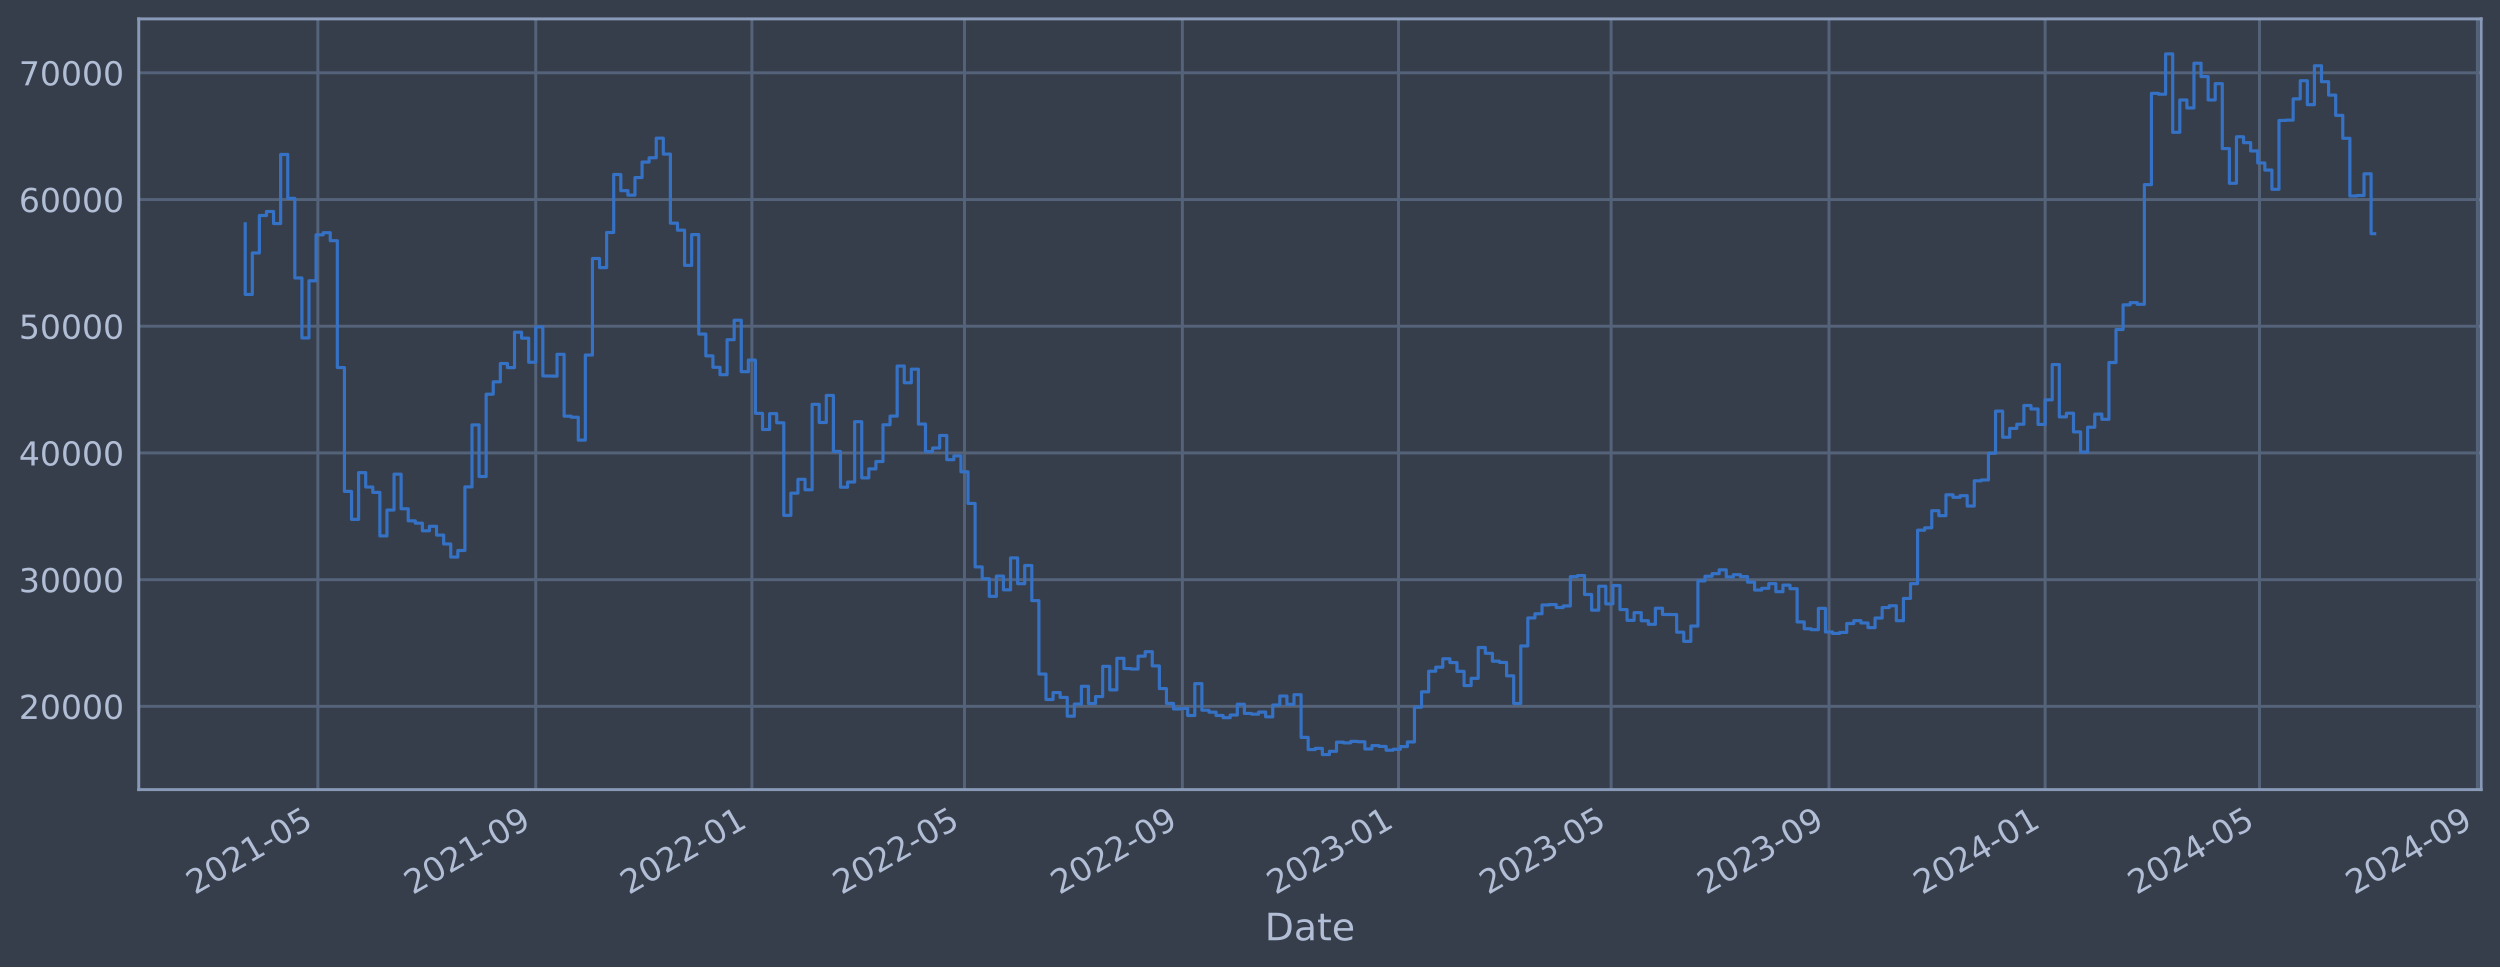
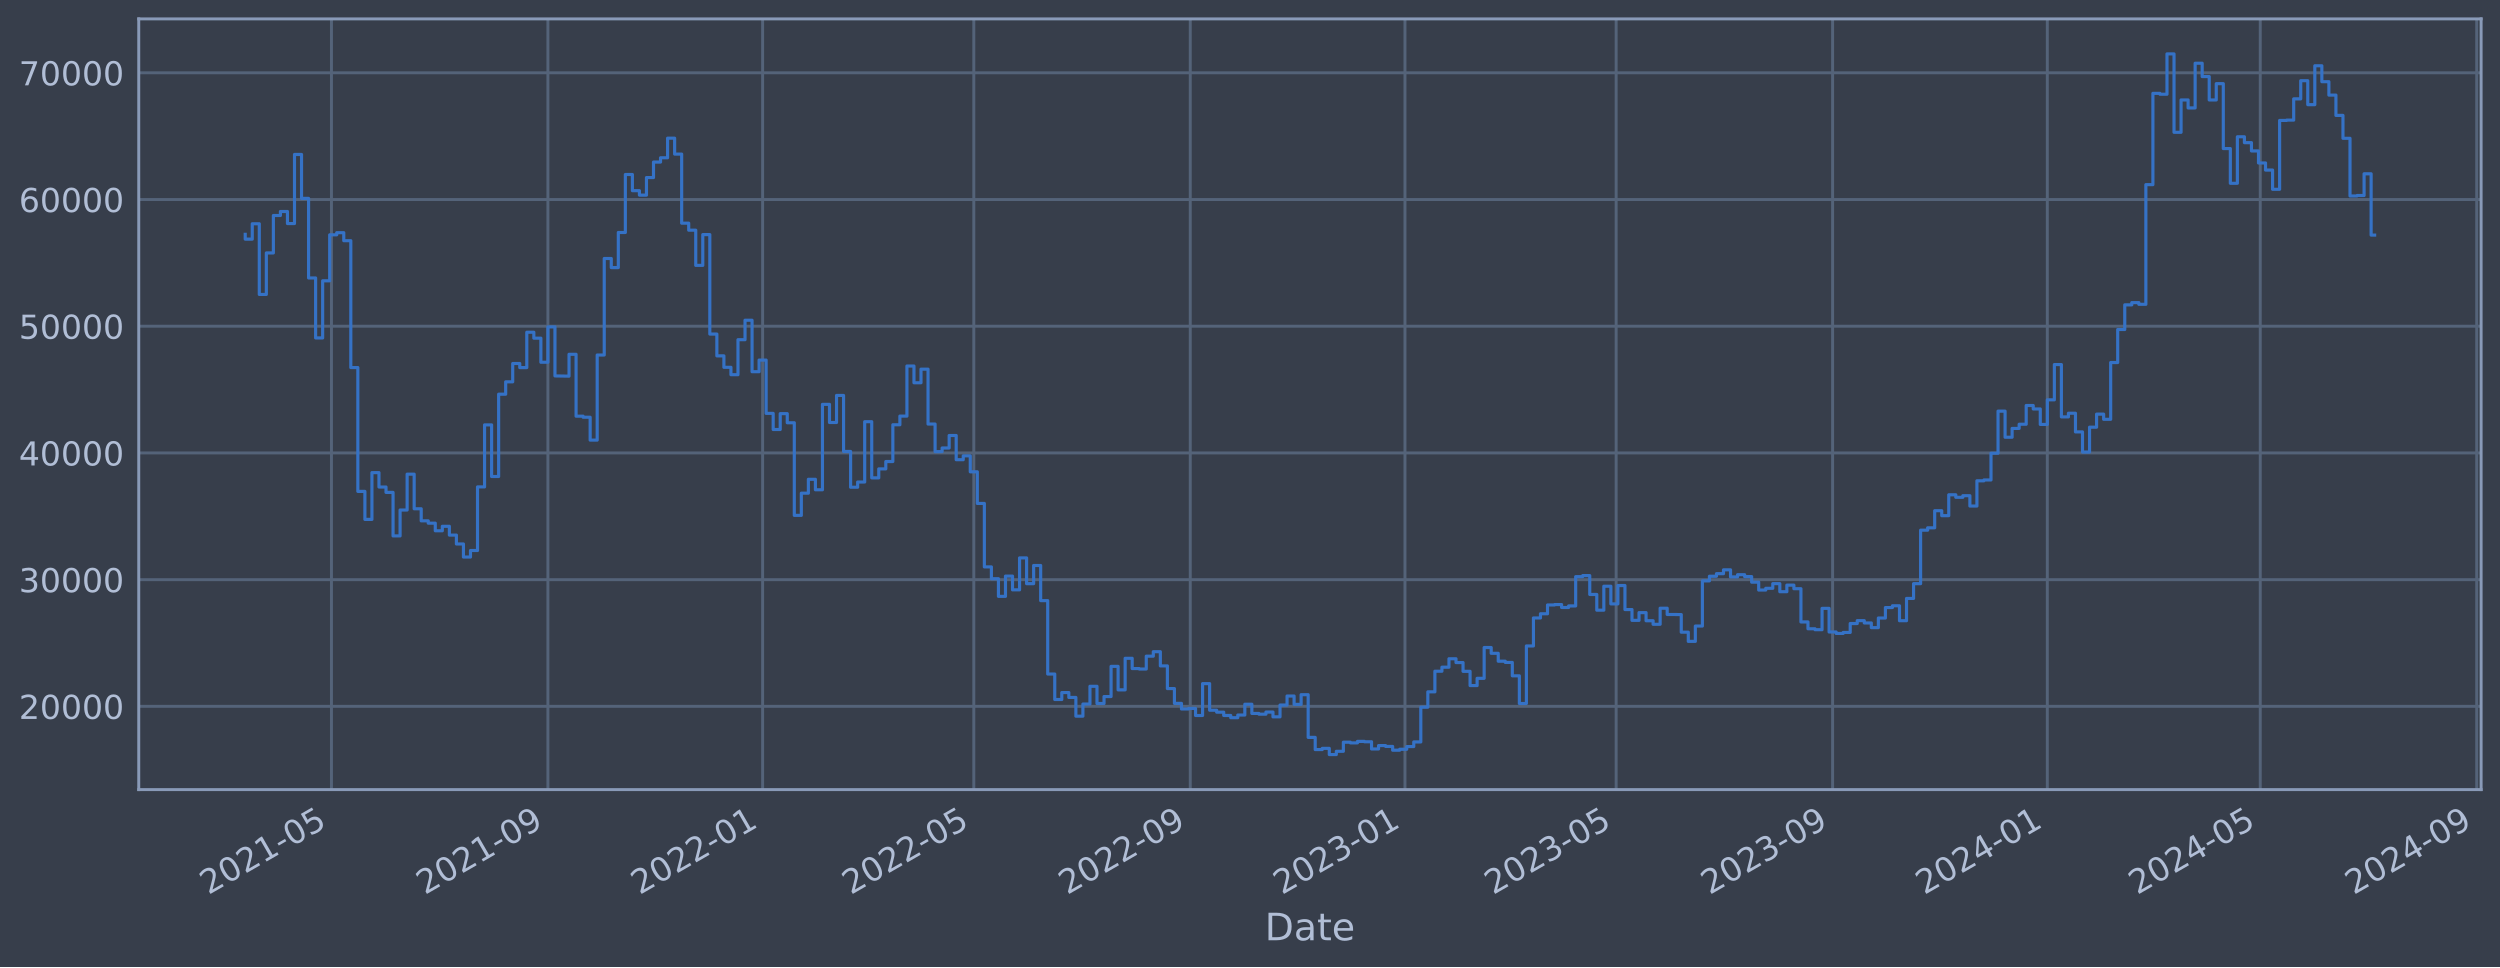
<svg xmlns="http://www.w3.org/2000/svg" xmlns:xlink="http://www.w3.org/1999/xlink" width="952.884pt" height="368.58pt" viewBox="0 0 952.884 368.58" version="1.1">
  <defs>
    <style type="text/css">*{stroke-linejoin: round; stroke-linecap: butt}</style>
  </defs>
  <g id="figure_1">
    <g id="patch_1">
      <path d="M 0 368.58  L 952.884 368.58  L 952.884 0  L 0 0  z " style="fill: #373e4b" />
    </g>
    <g id="axes_1">
      <g id="patch_2">
        <path d="M 52.884 300.96  L 945.684 300.96  L 945.684 7.2  L 52.884 7.2  z " style="fill: #373e4b" />
      </g>
      <g id="matplotlib.axis_1">
        <g id="xtick_1">
          <g id="line2d_1">
-             <path d="M 121.151 300.96  L 121.151 7.2  " clip-path="url(#pfea093dbb8)" style="fill: none; stroke: #546379; stroke-width: 1.12; stroke-linecap: square" />
+             <path d="M 126.334 300.96  L 126.334 7.2  " clip-path="url(#p3af5f569b5)" style="fill: none; stroke: #546379; stroke-width: 1.12; stroke-linecap: square" />
          </g>
          <g id="line2d_2" />
          <g id="text_1">
-             <g style="fill: #b1bed6" transform="translate(74.24726 341.1745) rotate(-30) scale(0.126 -0.126)">
+             <g style="fill: #b1bed6" transform="translate(79.43029 341.1745) rotate(-30) scale(0.126 -0.126)">
              <defs>
                <path id="DejaVuSans-32" d="M 1228 531  L 3431 531  L 3431 0  L 469 0  L 469 531  Q 828 903 1448 1529  Q 2069 2156 2228 2338  Q 2531 2678 2651 2914  Q 2772 3150 2772 3378  Q 2772 3750 2511 3984  Q 2250 4219 1831 4219  Q 1534 4219 1204 4116  Q 875 4013 500 3803  L 500 4441  Q 881 4594 1212 4672  Q 1544 4750 1819 4750  Q 2544 4750 2975 4387  Q 3406 4025 3406 3419  Q 3406 3131 3298 2873  Q 3191 2616 2906 2266  Q 2828 2175 2409 1742  Q 1991 1309 1228 531  z " transform="scale(0.015625)" />
                <path id="DejaVuSans-30" d="M 2034 4250  Q 1547 4250 1301 3770  Q 1056 3291 1056 2328  Q 1056 1369 1301 889  Q 1547 409 2034 409  Q 2525 409 2770 889  Q 3016 1369 3016 2328  Q 3016 3291 2770 3770  Q 2525 4250 2034 4250  z M 2034 4750  Q 2819 4750 3233 4129  Q 3647 3509 3647 2328  Q 3647 1150 3233 529  Q 2819 -91 2034 -91  Q 1250 -91 836 529  Q 422 1150 422 2328  Q 422 3509 836 4129  Q 1250 4750 2034 4750  z " transform="scale(0.015625)" />
                <path id="DejaVuSans-31" d="M 794 531  L 1825 531  L 1825 4091  L 703 3866  L 703 4441  L 1819 4666  L 2450 4666  L 2450 531  L 3481 531  L 3481 0  L 794 0  L 794 531  z " transform="scale(0.015625)" />
                <path id="DejaVuSans-2d" d="M 313 2009  L 1997 2009  L 1997 1497  L 313 1497  L 313 2009  z " transform="scale(0.015625)" />
                <path id="DejaVuSans-35" d="M 691 4666  L 3169 4666  L 3169 4134  L 1269 4134  L 1269 2991  Q 1406 3038 1543 3061  Q 1681 3084 1819 3084  Q 2600 3084 3056 2656  Q 3513 2228 3513 1497  Q 3513 744 3044 326  Q 2575 -91 1722 -91  Q 1428 -91 1123 -41  Q 819 9 494 109  L 494 744  Q 775 591 1075 516  Q 1375 441 1709 441  Q 2250 441 2565 725  Q 2881 1009 2881 1497  Q 2881 1984 2565 2268  Q 2250 2553 1709 2553  Q 1456 2553 1204 2497  Q 953 2441 691 2322  L 691 4666  z " transform="scale(0.015625)" />
              </defs>
              <use xlink:href="#DejaVuSans-32" />
              <use xlink:href="#DejaVuSans-30" x="63.623" />
              <use xlink:href="#DejaVuSans-32" x="127.246" />
              <use xlink:href="#DejaVuSans-31" x="190.869" />
              <use xlink:href="#DejaVuSans-2d" x="254.492" />
              <use xlink:href="#DejaVuSans-30" x="290.576" />
              <use xlink:href="#DejaVuSans-35" x="354.199" />
            </g>
          </g>
        </g>
        <g id="xtick_2">
          <g id="line2d_3">
-             <path d="M 204.205 300.96  L 204.205 7.2  " clip-path="url(#pfea093dbb8)" style="fill: none; stroke: #546379; stroke-width: 1.12; stroke-linecap: square" />
+             <path d="M 208.839 300.96  L 208.839 7.2  " clip-path="url(#p3af5f569b5)" style="fill: none; stroke: #546379; stroke-width: 1.12; stroke-linecap: square" />
          </g>
          <g id="line2d_4" />
          <g id="text_2">
-             <g style="fill: #b1bed6" transform="translate(157.3022 341.1745) rotate(-30) scale(0.126 -0.126)">
+             <g style="fill: #b1bed6" transform="translate(161.9357 341.1745) rotate(-30) scale(0.126 -0.126)">
              <defs>
                <path id="DejaVuSans-39" d="M 703 97  L 703 672  Q 941 559 1184 500  Q 1428 441 1663 441  Q 2288 441 2617 861  Q 2947 1281 2994 2138  Q 2813 1869 2534 1725  Q 2256 1581 1919 1581  Q 1219 1581 811 2004  Q 403 2428 403 3163  Q 403 3881 828 4315  Q 1253 4750 1959 4750  Q 2769 4750 3195 4129  Q 3622 3509 3622 2328  Q 3622 1225 3098 567  Q 2575 -91 1691 -91  Q 1453 -91 1209 -44  Q 966 3 703 97  z M 1959 2075  Q 2384 2075 2632 2365  Q 2881 2656 2881 3163  Q 2881 3666 2632 3958  Q 2384 4250 1959 4250  Q 1534 4250 1286 3958  Q 1038 3666 1038 3163  Q 1038 2656 1286 2365  Q 1534 2075 1959 2075  z " transform="scale(0.015625)" />
              </defs>
              <use xlink:href="#DejaVuSans-32" />
              <use xlink:href="#DejaVuSans-30" x="63.623" />
              <use xlink:href="#DejaVuSans-32" x="127.246" />
              <use xlink:href="#DejaVuSans-31" x="190.869" />
              <use xlink:href="#DejaVuSans-2d" x="254.492" />
              <use xlink:href="#DejaVuSans-30" x="290.576" />
              <use xlink:href="#DejaVuSans-39" x="354.199" />
            </g>
          </g>
        </g>
        <g id="xtick_3">
          <g id="line2d_5">
-             <path d="M 286.585 300.96  L 286.585 7.2  " clip-path="url(#pfea093dbb8)" style="fill: none; stroke: #546379; stroke-width: 1.12; stroke-linecap: square" />
+             <path d="M 290.674 300.96  L 290.674 7.2  " clip-path="url(#p3af5f569b5)" style="fill: none; stroke: #546379; stroke-width: 1.12; stroke-linecap: square" />
          </g>
          <g id="line2d_6" />
          <g id="text_3">
-             <g style="fill: #b1bed6" transform="translate(239.6818 341.1745) rotate(-30) scale(0.126 -0.126)">
+             <g style="fill: #b1bed6" transform="translate(243.7703 341.1745) rotate(-30) scale(0.126 -0.126)">
              <use xlink:href="#DejaVuSans-32" />
              <use xlink:href="#DejaVuSans-30" x="63.623" />
              <use xlink:href="#DejaVuSans-32" x="127.246" />
              <use xlink:href="#DejaVuSans-32" x="190.869" />
              <use xlink:href="#DejaVuSans-2d" x="254.492" />
              <use xlink:href="#DejaVuSans-30" x="290.576" />
              <use xlink:href="#DejaVuSans-31" x="354.199" />
            </g>
          </g>
        </g>
        <g id="xtick_4">
          <g id="line2d_7">
-             <path d="M 367.614 300.96  L 367.614 7.2  " clip-path="url(#pfea093dbb8)" style="fill: none; stroke: #546379; stroke-width: 1.12; stroke-linecap: square" />
+             <path d="M 371.167 300.96  L 371.167 7.2  " clip-path="url(#p3af5f569b5)" style="fill: none; stroke: #546379; stroke-width: 1.12; stroke-linecap: square" />
          </g>
          <g id="line2d_8" />
          <g id="text_4">
-             <g style="fill: #b1bed6" transform="translate(320.711 341.1745) rotate(-30) scale(0.126 -0.126)">
+             <g style="fill: #b1bed6" transform="translate(324.2634 341.1745) rotate(-30) scale(0.126 -0.126)">
              <use xlink:href="#DejaVuSans-32" />
              <use xlink:href="#DejaVuSans-30" x="63.623" />
              <use xlink:href="#DejaVuSans-32" x="127.246" />
              <use xlink:href="#DejaVuSans-32" x="190.869" />
              <use xlink:href="#DejaVuSans-2d" x="254.492" />
              <use xlink:href="#DejaVuSans-30" x="290.576" />
              <use xlink:href="#DejaVuSans-35" x="354.199" />
            </g>
          </g>
        </g>
        <g id="xtick_5">
          <g id="line2d_9">
-             <path d="M 450.669 300.96  L 450.669 7.2  " clip-path="url(#pfea093dbb8)" style="fill: none; stroke: #546379; stroke-width: 1.12; stroke-linecap: square" />
+             <path d="M 453.672 300.96  L 453.672 7.2  " clip-path="url(#p3af5f569b5)" style="fill: none; stroke: #546379; stroke-width: 1.12; stroke-linecap: square" />
          </g>
          <g id="line2d_10" />
          <g id="text_5">
-             <g style="fill: #b1bed6" transform="translate(403.7659 341.1745) rotate(-30) scale(0.126 -0.126)">
+             <g style="fill: #b1bed6" transform="translate(406.7687 341.1745) rotate(-30) scale(0.126 -0.126)">
              <use xlink:href="#DejaVuSans-32" />
              <use xlink:href="#DejaVuSans-30" x="63.623" />
              <use xlink:href="#DejaVuSans-32" x="127.246" />
              <use xlink:href="#DejaVuSans-32" x="190.869" />
              <use xlink:href="#DejaVuSans-2d" x="254.492" />
              <use xlink:href="#DejaVuSans-30" x="290.576" />
              <use xlink:href="#DejaVuSans-39" x="354.199" />
            </g>
          </g>
        </g>
        <g id="xtick_6">
          <g id="line2d_11">
-             <path d="M 533.049 300.96  L 533.049 7.2  " clip-path="url(#pfea093dbb8)" style="fill: none; stroke: #546379; stroke-width: 1.12; stroke-linecap: square" />
+             <path d="M 535.507 300.96  L 535.507 7.2  " clip-path="url(#p3af5f569b5)" style="fill: none; stroke: #546379; stroke-width: 1.12; stroke-linecap: square" />
          </g>
          <g id="line2d_12" />
          <g id="text_6">
-             <g style="fill: #b1bed6" transform="translate(486.1455 341.1745) rotate(-30) scale(0.126 -0.126)">
+             <g style="fill: #b1bed6" transform="translate(488.6034 341.1745) rotate(-30) scale(0.126 -0.126)">
              <defs>
                <path id="DejaVuSans-33" d="M 2597 2516  Q 3050 2419 3304 2112  Q 3559 1806 3559 1356  Q 3559 666 3084 287  Q 2609 -91 1734 -91  Q 1441 -91 1130 -33  Q 819 25 488 141  L 488 750  Q 750 597 1062 519  Q 1375 441 1716 441  Q 2309 441 2620 675  Q 2931 909 2931 1356  Q 2931 1769 2642 2001  Q 2353 2234 1838 2234  L 1294 2234  L 1294 2753  L 1863 2753  Q 2328 2753 2575 2939  Q 2822 3125 2822 3475  Q 2822 3834 2567 4026  Q 2313 4219 1838 4219  Q 1578 4219 1281 4162  Q 984 4106 628 3988  L 628 4550  Q 988 4650 1302 4700  Q 1616 4750 1894 4750  Q 2613 4750 3031 4423  Q 3450 4097 3450 3541  Q 3450 3153 3228 2886  Q 3006 2619 2597 2516  z " transform="scale(0.015625)" />
              </defs>
              <use xlink:href="#DejaVuSans-32" />
              <use xlink:href="#DejaVuSans-30" x="63.623" />
              <use xlink:href="#DejaVuSans-32" x="127.246" />
              <use xlink:href="#DejaVuSans-33" x="190.869" />
              <use xlink:href="#DejaVuSans-2d" x="254.492" />
              <use xlink:href="#DejaVuSans-30" x="290.576" />
              <use xlink:href="#DejaVuSans-31" x="354.199" />
            </g>
          </g>
        </g>
        <g id="xtick_7">
          <g id="line2d_13">
-             <path d="M 614.078 300.96  L 614.078 7.2  " clip-path="url(#pfea093dbb8)" style="fill: none; stroke: #546379; stroke-width: 1.12; stroke-linecap: square" />
+             <path d="M 616 300.96  L 616 7.2  " clip-path="url(#p3af5f569b5)" style="fill: none; stroke: #546379; stroke-width: 1.12; stroke-linecap: square" />
          </g>
          <g id="line2d_14" />
          <g id="text_7">
-             <g style="fill: #b1bed6" transform="translate(567.1747 341.1745) rotate(-30) scale(0.126 -0.126)">
+             <g style="fill: #b1bed6" transform="translate(569.0964 341.1745) rotate(-30) scale(0.126 -0.126)">
              <use xlink:href="#DejaVuSans-32" />
              <use xlink:href="#DejaVuSans-30" x="63.623" />
              <use xlink:href="#DejaVuSans-32" x="127.246" />
              <use xlink:href="#DejaVuSans-33" x="190.869" />
              <use xlink:href="#DejaVuSans-2d" x="254.492" />
              <use xlink:href="#DejaVuSans-30" x="290.576" />
              <use xlink:href="#DejaVuSans-35" x="354.199" />
            </g>
          </g>
        </g>
        <g id="xtick_8">
          <g id="line2d_15">
-             <path d="M 697.133 300.96  L 697.133 7.2  " clip-path="url(#pfea093dbb8)" style="fill: none; stroke: #546379; stroke-width: 1.12; stroke-linecap: square" />
+             <path d="M 698.505 300.96  L 698.505 7.2  " clip-path="url(#p3af5f569b5)" style="fill: none; stroke: #546379; stroke-width: 1.12; stroke-linecap: square" />
          </g>
          <g id="line2d_16" />
          <g id="text_8">
-             <g style="fill: #b1bed6" transform="translate(650.2296 341.1745) rotate(-30) scale(0.126 -0.126)">
+             <g style="fill: #b1bed6" transform="translate(651.6018 341.1745) rotate(-30) scale(0.126 -0.126)">
              <use xlink:href="#DejaVuSans-32" />
              <use xlink:href="#DejaVuSans-30" x="63.623" />
              <use xlink:href="#DejaVuSans-32" x="127.246" />
              <use xlink:href="#DejaVuSans-33" x="190.869" />
              <use xlink:href="#DejaVuSans-2d" x="254.492" />
              <use xlink:href="#DejaVuSans-30" x="290.576" />
              <use xlink:href="#DejaVuSans-39" x="354.199" />
            </g>
          </g>
        </g>
        <g id="xtick_9">
          <g id="line2d_17">
-             <path d="M 779.513 300.96  L 779.513 7.2  " clip-path="url(#pfea093dbb8)" style="fill: none; stroke: #546379; stroke-width: 1.12; stroke-linecap: square" />
+             <path d="M 780.34 300.96  L 780.34 7.2  " clip-path="url(#p3af5f569b5)" style="fill: none; stroke: #546379; stroke-width: 1.12; stroke-linecap: square" />
          </g>
          <g id="line2d_18" />
          <g id="text_9">
-             <g style="fill: #b1bed6" transform="translate(732.6093 341.1745) rotate(-30) scale(0.126 -0.126)">
+             <g style="fill: #b1bed6" transform="translate(733.4364 341.1745) rotate(-30) scale(0.126 -0.126)">
              <defs>
                <path id="DejaVuSans-34" d="M 2419 4116  L 825 1625  L 2419 1625  L 2419 4116  z M 2253 4666  L 3047 4666  L 3047 1625  L 3713 1625  L 3713 1100  L 3047 1100  L 3047 0  L 2419 0  L 2419 1100  L 313 1100  L 313 1709  L 2253 4666  z " transform="scale(0.015625)" />
              </defs>
              <use xlink:href="#DejaVuSans-32" />
              <use xlink:href="#DejaVuSans-30" x="63.623" />
              <use xlink:href="#DejaVuSans-32" x="127.246" />
              <use xlink:href="#DejaVuSans-34" x="190.869" />
              <use xlink:href="#DejaVuSans-2d" x="254.492" />
              <use xlink:href="#DejaVuSans-30" x="290.576" />
              <use xlink:href="#DejaVuSans-31" x="354.199" />
            </g>
          </g>
        </g>
        <g id="xtick_10">
          <g id="line2d_19">
-             <path d="M 861.217 300.96  L 861.217 7.2  " clip-path="url(#pfea093dbb8)" style="fill: none; stroke: #546379; stroke-width: 1.12; stroke-linecap: square" />
+             <path d="M 861.504 300.96  L 861.504 7.2  " clip-path="url(#p3af5f569b5)" style="fill: none; stroke: #546379; stroke-width: 1.12; stroke-linecap: square" />
          </g>
          <g id="line2d_20" />
          <g id="text_10">
-             <g style="fill: #b1bed6" transform="translate(814.3137 341.1745) rotate(-30) scale(0.126 -0.126)">
+             <g style="fill: #b1bed6" transform="translate(814.6003 341.1745) rotate(-30) scale(0.126 -0.126)">
              <use xlink:href="#DejaVuSans-32" />
              <use xlink:href="#DejaVuSans-30" x="63.623" />
              <use xlink:href="#DejaVuSans-32" x="127.246" />
              <use xlink:href="#DejaVuSans-34" x="190.869" />
              <use xlink:href="#DejaVuSans-2d" x="254.492" />
              <use xlink:href="#DejaVuSans-30" x="290.576" />
              <use xlink:href="#DejaVuSans-35" x="354.199" />
            </g>
          </g>
        </g>
        <g id="xtick_11">
          <g id="line2d_21">
-             <path d="M 944.272 300.96  L 944.272 7.2  " clip-path="url(#pfea093dbb8)" style="fill: none; stroke: #546379; stroke-width: 1.12; stroke-linecap: square" />
+             <path d="M 944.009 300.96  L 944.009 7.2  " clip-path="url(#p3af5f569b5)" style="fill: none; stroke: #546379; stroke-width: 1.12; stroke-linecap: square" />
          </g>
          <g id="line2d_22" />
          <g id="text_11">
-             <g style="fill: #b1bed6" transform="translate(897.3686 341.1745) rotate(-30) scale(0.126 -0.126)">
+             <g style="fill: #b1bed6" transform="translate(897.1056 341.1745) rotate(-30) scale(0.126 -0.126)">
              <use xlink:href="#DejaVuSans-32" />
              <use xlink:href="#DejaVuSans-30" x="63.623" />
              <use xlink:href="#DejaVuSans-32" x="127.246" />
              <use xlink:href="#DejaVuSans-34" x="190.869" />
              <use xlink:href="#DejaVuSans-2d" x="254.492" />
              <use xlink:href="#DejaVuSans-30" x="290.576" />
              <use xlink:href="#DejaVuSans-39" x="354.199" />
            </g>
          </g>
        </g>
        <g id="text_12">
          <g style="fill: #b1bed6" transform="translate(482.0746 358.3856) scale(0.144 -0.144)">
            <defs>
              <path id="DejaVuSans-44" d="M 1259 4147  L 1259 519  L 2022 519  Q 2988 519 3436 956  Q 3884 1394 3884 2338  Q 3884 3275 3436 3711  Q 2988 4147 2022 4147  L 1259 4147  z M 628 4666  L 1925 4666  Q 3281 4666 3915 4102  Q 4550 3538 4550 2338  Q 4550 1131 3912 565  Q 3275 0 1925 0  L 628 0  L 628 4666  z " transform="scale(0.015625)" />
              <path id="DejaVuSans-61" d="M 2194 1759  Q 1497 1759 1228 1600  Q 959 1441 959 1056  Q 959 750 1161 570  Q 1363 391 1709 391  Q 2188 391 2477 730  Q 2766 1069 2766 1631  L 2766 1759  L 2194 1759  z M 3341 1997  L 3341 0  L 2766 0  L 2766 531  Q 2569 213 2275 61  Q 1981 -91 1556 -91  Q 1019 -91 701 211  Q 384 513 384 1019  Q 384 1609 779 1909  Q 1175 2209 1959 2209  L 2766 2209  L 2766 2266  Q 2766 2663 2505 2880  Q 2244 3097 1772 3097  Q 1472 3097 1187 3025  Q 903 2953 641 2809  L 641 3341  Q 956 3463 1253 3523  Q 1550 3584 1831 3584  Q 2591 3584 2966 3190  Q 3341 2797 3341 1997  z " transform="scale(0.015625)" />
              <path id="DejaVuSans-74" d="M 1172 4494  L 1172 3500  L 2356 3500  L 2356 3053  L 1172 3053  L 1172 1153  Q 1172 725 1289 603  Q 1406 481 1766 481  L 2356 481  L 2356 0  L 1766 0  Q 1100 0 847 248  Q 594 497 594 1153  L 594 3053  L 172 3053  L 172 3500  L 594 3500  L 594 4494  L 1172 4494  z " transform="scale(0.015625)" />
              <path id="DejaVuSans-65" d="M 3597 1894  L 3597 1613  L 953 1613  Q 991 1019 1311 708  Q 1631 397 2203 397  Q 2534 397 2845 478  Q 3156 559 3463 722  L 3463 178  Q 3153 47 2828 -22  Q 2503 -91 2169 -91  Q 1331 -91 842 396  Q 353 884 353 1716  Q 353 2575 817 3079  Q 1281 3584 2069 3584  Q 2775 3584 3186 3129  Q 3597 2675 3597 1894  z M 3022 2063  Q 3016 2534 2758 2815  Q 2500 3097 2075 3097  Q 1594 3097 1305 2825  Q 1016 2553 972 2059  L 3022 2063  z " transform="scale(0.015625)" />
            </defs>
            <use xlink:href="#DejaVuSans-44" />
            <use xlink:href="#DejaVuSans-61" x="77.002" />
            <use xlink:href="#DejaVuSans-74" x="138.281" />
            <use xlink:href="#DejaVuSans-65" x="177.49" />
          </g>
        </g>
      </g>
      <g id="matplotlib.axis_2">
        <g id="ytick_1">
          <g id="line2d_23">
-             <path d="M 52.884 269.229  L 945.684 269.229  " clip-path="url(#pfea093dbb8)" style="fill: none; stroke: #546379; stroke-width: 1.12; stroke-linecap: square" />
+             <path d="M 52.884 269.229  L 945.684 269.229  " clip-path="url(#p3af5f569b5)" style="fill: none; stroke: #546379; stroke-width: 1.12; stroke-linecap: square" />
          </g>
          <g id="line2d_24" />
          <g id="text_13">
            <g style="fill: #b1bed6" transform="translate(7.2 274.0162) scale(0.126 -0.126)">
              <use xlink:href="#DejaVuSans-32" />
              <use xlink:href="#DejaVuSans-30" x="63.623" />
              <use xlink:href="#DejaVuSans-30" x="127.246" />
              <use xlink:href="#DejaVuSans-30" x="190.869" />
              <use xlink:href="#DejaVuSans-30" x="254.492" />
            </g>
          </g>
        </g>
        <g id="ytick_2">
          <g id="line2d_25">
-             <path d="M 52.884 220.932  L 945.684 220.932  " clip-path="url(#pfea093dbb8)" style="fill: none; stroke: #546379; stroke-width: 1.12; stroke-linecap: square" />
+             <path d="M 52.884 220.932  L 945.684 220.932  " clip-path="url(#p3af5f569b5)" style="fill: none; stroke: #546379; stroke-width: 1.12; stroke-linecap: square" />
          </g>
          <g id="line2d_26" />
          <g id="text_14">
            <g style="fill: #b1bed6" transform="translate(7.2 225.7194) scale(0.126 -0.126)">
              <use xlink:href="#DejaVuSans-33" />
              <use xlink:href="#DejaVuSans-30" x="63.623" />
              <use xlink:href="#DejaVuSans-30" x="127.246" />
              <use xlink:href="#DejaVuSans-30" x="190.869" />
              <use xlink:href="#DejaVuSans-30" x="254.492" />
            </g>
          </g>
        </g>
        <g id="ytick_3">
          <g id="line2d_27">
-             <path d="M 52.884 172.636  L 945.684 172.636  " clip-path="url(#pfea093dbb8)" style="fill: none; stroke: #546379; stroke-width: 1.12; stroke-linecap: square" />
+             <path d="M 52.884 172.636  L 945.684 172.636  " clip-path="url(#p3af5f569b5)" style="fill: none; stroke: #546379; stroke-width: 1.12; stroke-linecap: square" />
          </g>
          <g id="line2d_28" />
          <g id="text_15">
            <g style="fill: #b1bed6" transform="translate(7.2 177.4226) scale(0.126 -0.126)">
              <use xlink:href="#DejaVuSans-34" />
              <use xlink:href="#DejaVuSans-30" x="63.623" />
              <use xlink:href="#DejaVuSans-30" x="127.246" />
              <use xlink:href="#DejaVuSans-30" x="190.869" />
              <use xlink:href="#DejaVuSans-30" x="254.492" />
            </g>
          </g>
        </g>
        <g id="ytick_4">
          <g id="line2d_29">
-             <path d="M 52.884 124.339  L 945.684 124.339  " clip-path="url(#pfea093dbb8)" style="fill: none; stroke: #546379; stroke-width: 1.12; stroke-linecap: square" />
+             <path d="M 52.884 124.339  L 945.684 124.339  " clip-path="url(#p3af5f569b5)" style="fill: none; stroke: #546379; stroke-width: 1.12; stroke-linecap: square" />
          </g>
          <g id="line2d_30" />
          <g id="text_16">
            <g style="fill: #b1bed6" transform="translate(7.2 129.1258) scale(0.126 -0.126)">
              <use xlink:href="#DejaVuSans-35" />
              <use xlink:href="#DejaVuSans-30" x="63.623" />
              <use xlink:href="#DejaVuSans-30" x="127.246" />
              <use xlink:href="#DejaVuSans-30" x="190.869" />
              <use xlink:href="#DejaVuSans-30" x="254.492" />
            </g>
          </g>
        </g>
        <g id="ytick_5">
          <g id="line2d_31">
-             <path d="M 52.884 76.042  L 945.684 76.042  " clip-path="url(#pfea093dbb8)" style="fill: none; stroke: #546379; stroke-width: 1.12; stroke-linecap: square" />
+             <path d="M 52.884 76.042  L 945.684 76.042  " clip-path="url(#p3af5f569b5)" style="fill: none; stroke: #546379; stroke-width: 1.12; stroke-linecap: square" />
          </g>
          <g id="line2d_32" />
          <g id="text_17">
            <g style="fill: #b1bed6" transform="translate(7.2 80.82899) scale(0.126 -0.126)">
              <defs>
                <path id="DejaVuSans-36" d="M 2113 2584  Q 1688 2584 1439 2293  Q 1191 2003 1191 1497  Q 1191 994 1439 701  Q 1688 409 2113 409  Q 2538 409 2786 701  Q 3034 994 3034 1497  Q 3034 2003 2786 2293  Q 2538 2584 2113 2584  z M 3366 4563  L 3366 3988  Q 3128 4100 2886 4159  Q 2644 4219 2406 4219  Q 1781 4219 1451 3797  Q 1122 3375 1075 2522  Q 1259 2794 1537 2939  Q 1816 3084 2150 3084  Q 2853 3084 3261 2657  Q 3669 2231 3669 1497  Q 3669 778 3244 343  Q 2819 -91 2113 -91  Q 1303 -91 875 529  Q 447 1150 447 2328  Q 447 3434 972 4092  Q 1497 4750 2381 4750  Q 2619 4750 2861 4703  Q 3103 4656 3366 4563  z " transform="scale(0.015625)" />
              </defs>
              <use xlink:href="#DejaVuSans-36" />
              <use xlink:href="#DejaVuSans-30" x="63.623" />
              <use xlink:href="#DejaVuSans-30" x="127.246" />
              <use xlink:href="#DejaVuSans-30" x="190.869" />
              <use xlink:href="#DejaVuSans-30" x="254.492" />
            </g>
          </g>
        </g>
        <g id="ytick_6">
          <g id="line2d_33">
-             <path d="M 52.884 27.745  L 945.684 27.745  " clip-path="url(#pfea093dbb8)" style="fill: none; stroke: #546379; stroke-width: 1.12; stroke-linecap: square" />
+             <path d="M 52.884 27.745  L 945.684 27.745  " clip-path="url(#p3af5f569b5)" style="fill: none; stroke: #546379; stroke-width: 1.12; stroke-linecap: square" />
          </g>
          <g id="line2d_34" />
          <g id="text_18">
            <g style="fill: #b1bed6" transform="translate(7.2 32.5322) scale(0.126 -0.126)">
              <defs>
                <path id="DejaVuSans-37" d="M 525 4666  L 3525 4666  L 3525 4397  L 1831 0  L 1172 0  L 2766 4134  L 525 4134  L 525 4666  z " transform="scale(0.015625)" />
              </defs>
              <use xlink:href="#DejaVuSans-37" />
              <use xlink:href="#DejaVuSans-30" x="63.623" />
              <use xlink:href="#DejaVuSans-30" x="127.246" />
              <use xlink:href="#DejaVuSans-30" x="190.869" />
              <use xlink:href="#DejaVuSans-30" x="254.492" />
            </g>
          </g>
        </g>
      </g>
      <g id="line2d_35">
-         <path d="M 93.466 85.287  L 93.466 112.225  L 96.167 112.225  L 96.167 96.405  L 98.868 96.405  L 98.868 82.142  L 101.568 82.142  L 101.568 80.61  L 104.269 80.61  L 104.269 85.206  L 106.97 85.206  L 106.97 58.875  L 109.671 58.875  L 109.671 75.621  L 112.372 75.621  L 112.372 105.943  L 115.073 105.943  L 115.073 128.803  L 117.774 128.803  L 117.774 107.028  L 120.475 107.028  L 120.475 89.501  L 123.176 89.501  L 123.176 88.694  L 125.877 88.694  L 125.877 91.738  L 128.578 91.738  L 128.578 140.1  L 131.279 140.1  L 131.279 187.297  L 133.98 187.297  L 133.98 197.969  L 136.681 197.969  L 136.681 180.144  L 139.382 180.144  L 139.382 185.625  L 142.083 185.625  L 142.083 187.678  L 144.784 187.678  L 144.784 204.269  L 147.485 204.269  L 147.485 194.394  L 150.186 194.394  L 150.186 180.726  L 152.887 180.726  L 152.887 193.923  L 155.588 193.923  L 155.588 198.526  L 158.289 198.526  L 158.289 199.408  L 160.99 199.408  L 160.99 202.305  L 163.691 202.305  L 163.691 200.595  L 166.392 200.595  L 166.392 203.953  L 169.093 203.953  L 169.093 207.339  L 171.794 207.339  L 171.794 212.319  L 174.495 212.319  L 174.495 209.834  L 177.196 209.834  L 177.196 185.588  L 179.897 185.588  L 179.897 161.942  L 182.598 161.942  L 182.598 181.628  L 185.299 181.628  L 185.299 150.254  L 188 150.254  L 188 145.534  L 190.701 145.534  L 190.701 138.555  L 193.402 138.555  L 193.402 140.109  L 196.103 140.109  L 196.103 126.64  L 198.803 126.64  L 198.803 128.894  L 201.504 128.894  L 201.504 138.075  L 204.205 138.075  L 204.205 124.593  L 206.906 124.593  L 206.906 143.279  L 212.308 143.372  L 212.308 135.035  L 215.009 135.035  L 215.009 158.622  L 217.71 158.622  L 217.71 159.037  L 220.411 159.037  L 220.411 167.752  L 223.112 167.752  L 223.112 135.316  L 225.813 135.316  L 225.813 98.53  L 228.514 98.53  L 228.514 101.998  L 231.215 101.998  L 231.215 88.61  L 233.916 88.61  L 233.916 66.52  L 236.617 66.52  L 236.617 72.675  L 239.318 72.675  L 239.318 74.375  L 242.019 74.375  L 242.019 67.68  L 244.72 67.68  L 244.72 61.771  L 247.421 61.771  L 247.421 60.137  L 250.122 60.137  L 250.122 52.672  L 252.823 52.672  L 252.823 58.731  L 255.524 58.731  L 255.524 85.059  L 258.225 85.059  L 258.225 87.738  L 260.926 87.738  L 260.926 101.151  L 263.627 101.151  L 263.627 89.421  L 266.328 89.421  L 266.328 127.331  L 269.029 127.331  L 269.029 135.642  L 271.73 135.642  L 271.73 140.001  L 274.431 140.001  L 274.431 142.819  L 277.132 142.819  L 277.132 129.484  L 279.833 129.484  L 279.833 122.065  L 282.534 122.065  L 282.534 141.683  L 285.235 141.683  L 285.235 137.244  L 287.936 137.244  L 287.936 157.564  L 290.637 157.564  L 290.637 163.705  L 293.338 163.705  L 293.338 157.667  L 296.038 157.667  L 296.038 161.134  L 298.739 161.134  L 298.739 196.439  L 301.44 196.439  L 301.44 187.977  L 304.141 187.977  L 304.141 182.688  L 306.842 182.688  L 306.842 186.678  L 309.543 186.678  L 309.543 154.118  L 312.244 154.118  L 312.244 161.038  L 314.945 161.038  L 314.945 150.727  L 317.646 150.727  L 317.646 172.08  L 320.347 172.08  L 320.347 185.717  L 323.048 185.717  L 323.048 183.722  L 325.749 183.722  L 325.749 160.733  L 328.45 160.733  L 328.45 182.138  L 331.151 182.138  L 331.151 178.716  L 333.852 178.716  L 333.852 175.916  L 336.553 175.916  L 336.553 161.902  L 339.254 161.902  L 339.254 158.605  L 341.955 158.605  L 341.955 139.511  L 344.656 139.511  L 344.656 145.883  L 347.357 145.883  L 347.357 140.705  L 350.058 140.705  L 350.058 161.629  L 352.759 161.629  L 352.759 172.142  L 355.46 172.142  L 355.46 170.758  L 358.161 170.758  L 358.161 165.991  L 360.862 165.991  L 360.862 175.217  L 363.563 175.217  L 363.563 173.746  L 366.264 173.746  L 366.264 179.829  L 368.965 179.829  L 368.965 191.891  L 371.666 191.891  L 371.666 216.084  L 374.367 216.084  L 374.367 220.572  L 377.068 220.572  L 377.068 227.303  L 379.769 227.303  L 379.769 219.585  L 382.47 219.585  L 382.47 224.825  L 385.171 224.825  L 385.171 212.647  L 387.872 212.647  L 387.872 222.469  L 390.573 222.469  L 390.573 215.534  L 393.274 215.534  L 393.274 228.928  L 395.974 228.928  L 395.974 256.91  L 398.675 256.91  L 398.675 266.619  L 401.376 266.619  L 401.376 263.973  L 404.077 263.973  L 404.077 265.838  L 406.778 265.838  L 406.778 272.964  L 409.479 272.964  L 409.479 268.351  L 412.18 268.351  L 412.18 261.586  L 414.881 261.586  L 414.881 268.149  L 417.582 268.149  L 417.582 265.49  L 420.283 265.49  L 420.283 253.996  L 422.984 253.996  L 422.984 262.947  L 425.685 262.947  L 425.685 250.915  L 428.386 250.915  L 428.386 254.828  L 431.087 254.828  L 431.087 254.995  L 433.788 254.995  L 433.788 250.104  L 436.489 250.104  L 436.489 248.39  L 439.19 248.39  L 439.19 253.803  L 441.891 253.803  L 441.891 262.453  L 444.592 262.453  L 444.592 268.102  L 447.293 268.102  L 447.293 270.229  L 449.994 270.229  L 449.994 270.026  L 452.695 270.026  L 452.695 272.706  L 455.396 272.706  L 455.396 260.562  L 458.097 260.562  L 458.097 270.704  L 460.798 270.704  L 460.798 271.44  L 463.499 271.44  L 463.499 272.704  L 466.2 272.704  L 466.2 273.552  L 468.901 273.552  L 468.901 272.539  L 471.602 272.539  L 471.602 268.419  L 474.303 268.419  L 474.303 271.925  L 477.004 271.925  L 477.004 272.207  L 479.705 272.207  L 479.705 271.407  L 482.406 271.407  L 482.406 273.231  L 485.107 273.231  L 485.107 268.74  L 487.808 268.74  L 487.808 265.287  L 490.509 265.287  L 490.509 268.485  L 493.209 268.485  L 493.209 264.784  L 495.91 264.784  L 495.91 281.061  L 498.611 281.061  L 498.611 285.708  L 501.312 285.708  L 501.312 285.248  L 504.013 285.248  L 504.013 287.607  L 506.714 287.607  L 506.714 286.358  L 509.415 286.358  L 509.415 282.894  L 512.116 282.894  L 512.116 283.15  L 514.817 283.15  L 514.817 282.585  L 517.518 282.585  L 517.518 282.719  L 520.219 282.719  L 520.219 285.468  L 522.92 285.468  L 522.92 284.179  L 525.621 284.179  L 525.621 284.5  L 528.322 284.5  L 528.322 285.943  L 531.023 285.943  L 531.023 285.584  L 533.724 285.584  L 533.724 284.557  L 536.425 284.557  L 536.425 282.791  L 539.126 282.791  L 539.126 269.551  L 541.827 269.551  L 541.827 263.698  L 544.528 263.698  L 544.528 255.839  L 547.229 255.839  L 547.229 254.307  L 549.93 254.307  L 549.93 251.09  L 552.631 251.09  L 552.631 252.545  L 555.332 252.545  L 555.332 255.881  L 558.033 255.881  L 558.033 261.315  L 560.734 261.315  L 560.734 258.547  L 563.435 258.547  L 563.435 246.81  L 566.136 246.81  L 566.136 249.014  L 568.837 249.014  L 568.837 252.02  L 571.538 252.02  L 571.538 252.483  L 574.239 252.483  L 574.239 257.587  L 576.94 257.587  L 576.94 268.143  L 579.641 268.143  L 579.641 246.204  L 582.342 246.204  L 582.342 235.54  L 585.043 235.54  L 585.043 233.942  L 587.744 233.942  L 587.744 230.592  L 590.444 230.592  L 590.444 230.432  L 593.145 230.432  L 593.145 231.547  L 595.846 231.547  L 595.846 230.951  L 598.547 230.951  L 598.547 219.797  L 601.248 219.797  L 601.248 219.39  L 603.949 219.39  L 603.949 226.585  L 606.65 226.585  L 606.65 232.569  L 609.351 232.569  L 609.351 223.442  L 612.052 223.442  L 612.052 230.173  L 614.753 230.173  L 614.753 223.176  L 617.454 223.176  L 617.454 232.33  L 620.155 232.33  L 620.155 236.455  L 622.856 236.455  L 622.856 233.498  L 625.557 233.498  L 625.557 236.597  L 628.258 236.597  L 628.258 237.946  L 630.959 237.946  L 630.959 231.825  L 633.66 231.825  L 633.66 234.205  L 639.062 234.245  L 639.062 240.962  L 641.763 240.962  L 641.763 244.467  L 644.464 244.467  L 644.464 238.623  L 647.165 238.623  L 647.165 221.397  L 649.866 221.397  L 649.866 219.644  L 652.567 219.644  L 652.567 218.655  L 655.268 218.655  L 655.268 217.19  L 657.969 217.19  L 657.969 219.896  L 660.67 219.896  L 660.67 219.041  L 663.371 219.041  L 663.371 219.772  L 666.072 219.772  L 666.072 221.887  L 668.773 221.887  L 668.773 224.9  L 671.474 224.9  L 671.474 224.235  L 674.175 224.235  L 674.175 222.46  L 676.876 222.46  L 676.876 225.53  L 679.577 225.53  L 679.577 223.029  L 682.278 223.029  L 682.278 224.391  L 684.979 224.391  L 684.979 237.054  L 687.679 237.054  L 687.679 239.655  L 690.38 239.655  L 690.38 240.012  L 693.081 240.012  L 693.081 231.89  L 695.782 231.89  L 695.782 240.883  L 698.483 240.883  L 698.483 241.442  L 701.184 241.442  L 701.184 241.058  L 703.885 241.058  L 703.885 237.662  L 706.586 237.662  L 706.586 236.562  L 709.287 236.562  L 709.287 237.441  L 711.988 237.441  L 711.988 239.223  L 714.689 239.223  L 714.689 235.564  L 717.39 235.564  L 717.39 231.569  L 720.091 231.569  L 720.091 230.895  L 722.792 230.895  L 722.792 236.587  L 725.493 236.587  L 725.493 228.093  L 728.194 228.093  L 728.194 222.465  L 730.895 222.465  L 730.895 202.084  L 733.596 202.084  L 733.596 201.176  L 736.297 201.176  L 736.297 194.656  L 738.998 194.656  L 738.998 196.55  L 741.699 196.55  L 741.699 188.592  L 744.4 188.592  L 744.4 189.552  L 747.101 189.552  L 747.101 188.939  L 749.802 188.939  L 749.802 192.877  L 752.503 192.877  L 752.503 183.256  L 755.204 183.256  L 755.204 182.935  L 757.905 182.935  L 757.905 172.751  L 760.606 172.751  L 760.606 156.704  L 763.307 156.704  L 763.307 166.655  L 766.008 166.655  L 766.008 163.292  L 768.709 163.292  L 768.709 161.708  L 771.41 161.708  L 771.41 154.561  L 774.111 154.561  L 774.111 155.873  L 776.812 155.873  L 776.812 161.77  L 779.513 161.77  L 779.513 152.399  L 782.214 152.399  L 782.214 138.961  L 784.914 138.961  L 784.914 158.9  L 787.615 158.9  L 787.615 157.507  L 790.316 157.507  L 790.316 164.621  L 793.017 164.621  L 793.017 172.305  L 795.718 172.305  L 795.718 162.827  L 798.419 162.827  L 798.419 157.851  L 801.12 157.851  L 801.12 159.821  L 803.821 159.821  L 803.821 138.178  L 806.522 138.178  L 806.522 125.598  L 809.223 125.598  L 809.223 116.199  L 811.924 116.199  L 811.924 115.342  L 814.625 115.342  L 814.625 115.994  L 817.326 115.994  L 817.326 70.379  L 820.027 70.379  L 820.027 35.581  L 822.728 35.581  L 822.728 35.922  L 825.429 35.922  L 825.429 20.553  L 828.13 20.553  L 828.13 50.427  L 830.831 50.427  L 830.831 38.094  L 833.532 38.094  L 833.532 41.141  L 836.233 41.141  L 836.233 24.1  L 838.934 24.1  L 838.934 29.188  L 841.635 29.188  L 841.635 38.093  L 844.336 38.093  L 844.336 31.89  L 847.037 31.89  L 847.037 56.628  L 849.738 56.628  L 849.738 69.858  L 852.439 69.858  L 852.439 52.136  L 855.14 52.136  L 855.14 54.375  L 857.841 54.375  L 857.841 57.531  L 860.542 57.531  L 860.542 62.107  L 863.243 62.107  L 863.243 64.821  L 865.944 64.821  L 865.944 72.15  L 868.645 72.15  L 868.645 45.909  L 871.346 45.909  L 871.346 45.779  L 874.047 45.779  L 874.047 37.684  L 876.748 37.684  L 876.748 30.768  L 879.449 30.768  L 879.449 39.892  L 882.149 39.892  L 882.149 25.073  L 884.85 25.073  L 884.85 31.136  L 887.551 31.136  L 887.551 36.246  L 890.252 36.246  L 890.252 43.988  L 892.953 43.988  L 892.953 52.713  L 895.654 52.713  L 895.654 74.692  L 898.355 74.692  L 898.355 74.517  L 901.056 74.517  L 901.056 66.246  L 903.757 66.246  L 903.757 89.081  L 905.102 89.081  L 905.102 89.081  " clip-path="url(#pfea093dbb8)" style="fill: none; stroke: #3572c6; stroke-width: 1.2; stroke-linecap: square" />
+         <path d="M 93.466 89.308  L 93.466 91.147  L 96.149 91.147  L 96.149 85.287  L 98.832 85.287  L 98.832 112.225  L 101.515 112.225  L 101.515 96.405  L 104.198 96.405  L 104.198 82.142  L 106.881 82.142  L 106.881 80.61  L 109.564 80.61  L 109.564 85.206  L 112.247 85.206  L 112.247 58.875  L 114.93 58.875  L 114.93 75.621  L 117.613 75.621  L 117.613 105.943  L 120.297 105.943  L 120.297 128.803  L 122.98 128.803  L 122.98 107.028  L 125.663 107.028  L 125.663 89.501  L 128.346 89.501  L 128.346 88.694  L 131.029 88.694  L 131.029 91.738  L 133.712 91.738  L 133.712 140.1  L 136.395 140.1  L 136.395 187.297  L 139.078 187.297  L 139.078 197.969  L 141.761 197.969  L 141.761 180.144  L 144.445 180.144  L 144.445 185.625  L 147.128 185.625  L 147.128 187.678  L 149.811 187.678  L 149.811 204.269  L 152.494 204.269  L 152.494 194.394  L 155.177 194.394  L 155.177 180.726  L 157.86 180.726  L 157.86 193.923  L 160.543 193.923  L 160.543 198.526  L 163.226 198.526  L 163.226 199.408  L 165.909 199.408  L 165.909 202.305  L 168.592 202.305  L 168.592 200.595  L 171.276 200.595  L 171.276 203.953  L 173.959 203.953  L 173.959 207.339  L 176.642 207.339  L 176.642 212.319  L 179.325 212.319  L 179.325 209.834  L 182.008 209.834  L 182.008 185.588  L 184.691 185.588  L 184.691 161.942  L 187.374 161.942  L 187.374 181.628  L 190.057 181.628  L 190.057 150.254  L 192.74 150.254  L 192.74 145.534  L 195.423 145.534  L 195.423 138.555  L 198.107 138.555  L 198.107 140.109  L 200.79 140.109  L 200.79 126.64  L 203.473 126.64  L 203.473 128.894  L 206.156 128.894  L 206.156 138.075  L 208.839 138.075  L 208.839 124.593  L 211.522 124.593  L 211.522 143.279  L 216.888 143.372  L 216.888 135.035  L 219.571 135.035  L 219.571 158.622  L 222.254 158.622  L 222.254 159.037  L 224.938 159.037  L 224.938 167.752  L 227.621 167.752  L 227.621 135.316  L 230.304 135.316  L 230.304 98.53  L 232.987 98.53  L 232.987 101.998  L 235.67 101.998  L 235.67 88.61  L 238.353 88.61  L 238.353 66.52  L 241.036 66.52  L 241.036 72.675  L 243.719 72.675  L 243.719 74.375  L 246.402 74.375  L 246.402 67.68  L 249.085 67.68  L 249.085 61.771  L 251.769 61.771  L 251.769 60.137  L 254.452 60.137  L 254.452 52.672  L 257.135 52.672  L 257.135 58.731  L 259.818 58.731  L 259.818 85.059  L 262.501 85.059  L 262.501 87.738  L 265.184 87.738  L 265.184 101.151  L 267.867 101.151  L 267.867 89.421  L 270.55 89.421  L 270.55 127.331  L 273.233 127.331  L 273.233 135.642  L 275.917 135.642  L 275.917 140.001  L 278.6 140.001  L 278.6 142.819  L 281.283 142.819  L 281.283 129.484  L 283.966 129.484  L 283.966 122.065  L 286.649 122.065  L 286.649 141.683  L 289.332 141.683  L 289.332 137.244  L 292.015 137.244  L 292.015 157.564  L 294.698 157.564  L 294.698 163.705  L 297.381 163.705  L 297.381 157.667  L 300.064 157.667  L 300.064 161.134  L 302.748 161.134  L 302.748 196.439  L 305.431 196.439  L 305.431 187.977  L 308.114 187.977  L 308.114 182.688  L 310.797 182.688  L 310.797 186.678  L 313.48 186.678  L 313.48 154.118  L 316.163 154.118  L 316.163 161.038  L 318.846 161.038  L 318.846 150.727  L 321.529 150.727  L 321.529 172.08  L 324.212 172.08  L 324.212 185.717  L 326.895 185.717  L 326.895 183.722  L 329.579 183.722  L 329.579 160.733  L 332.262 160.733  L 332.262 182.138  L 334.945 182.138  L 334.945 178.716  L 337.628 178.716  L 337.628 175.916  L 340.311 175.916  L 340.311 161.902  L 342.994 161.902  L 342.994 158.605  L 345.677 158.605  L 345.677 139.511  L 348.36 139.511  L 348.36 145.883  L 351.043 145.883  L 351.043 140.705  L 353.726 140.705  L 353.726 161.629  L 356.41 161.629  L 356.41 172.142  L 359.093 172.142  L 359.093 170.758  L 361.776 170.758  L 361.776 165.991  L 364.459 165.991  L 364.459 175.217  L 367.142 175.217  L 367.142 173.746  L 369.825 173.746  L 369.825 179.829  L 372.508 179.829  L 372.508 191.891  L 375.191 191.891  L 375.191 216.084  L 377.874 216.084  L 377.874 220.572  L 380.557 220.572  L 380.557 227.303  L 383.241 227.303  L 383.241 219.585  L 385.924 219.585  L 385.924 224.825  L 388.607 224.825  L 388.607 212.647  L 391.29 212.647  L 391.29 222.469  L 393.973 222.469  L 393.973 215.534  L 396.656 215.534  L 396.656 228.928  L 399.339 228.928  L 399.339 256.91  L 402.022 256.91  L 402.022 266.619  L 404.705 266.619  L 404.705 263.973  L 407.389 263.973  L 407.389 265.838  L 410.072 265.838  L 410.072 272.964  L 412.755 272.964  L 412.755 268.351  L 415.438 268.351  L 415.438 261.586  L 418.121 261.586  L 418.121 268.149  L 420.804 268.149  L 420.804 265.49  L 423.487 265.49  L 423.487 253.996  L 426.17 253.996  L 426.17 262.947  L 428.853 262.947  L 428.853 250.915  L 431.536 250.915  L 431.536 254.828  L 434.22 254.828  L 434.22 254.995  L 436.903 254.995  L 436.903 250.104  L 439.586 250.104  L 439.586 248.39  L 442.269 248.39  L 442.269 253.803  L 444.952 253.803  L 444.952 262.453  L 447.635 262.453  L 447.635 268.102  L 450.318 268.102  L 450.318 270.229  L 453.001 270.229  L 453.001 270.026  L 455.684 270.026  L 455.684 272.706  L 458.367 272.706  L 458.367 260.562  L 461.051 260.562  L 461.051 270.704  L 463.734 270.704  L 463.734 271.44  L 466.417 271.44  L 466.417 272.704  L 469.1 272.704  L 469.1 273.552  L 471.783 273.552  L 471.783 272.539  L 474.466 272.539  L 474.466 268.419  L 477.149 268.419  L 477.149 271.925  L 479.832 271.925  L 479.832 272.207  L 482.515 272.207  L 482.515 271.407  L 485.198 271.407  L 485.198 273.231  L 487.882 273.231  L 487.882 268.74  L 490.565 268.74  L 490.565 265.287  L 493.248 265.287  L 493.248 268.485  L 495.931 268.485  L 495.931 264.784  L 498.614 264.784  L 498.614 281.061  L 501.297 281.061  L 501.297 285.708  L 503.98 285.708  L 503.98 285.248  L 506.663 285.248  L 506.663 287.607  L 509.346 287.607  L 509.346 286.358  L 512.029 286.358  L 512.029 282.894  L 514.713 282.894  L 514.713 283.15  L 517.396 283.15  L 517.396 282.585  L 520.079 282.585  L 520.079 282.719  L 522.762 282.719  L 522.762 285.468  L 525.445 285.468  L 525.445 284.179  L 528.128 284.179  L 528.128 284.5  L 530.811 284.5  L 530.811 285.943  L 533.494 285.943  L 533.494 285.584  L 536.177 285.584  L 536.177 284.557  L 538.861 284.557  L 538.861 282.791  L 541.544 282.791  L 541.544 269.551  L 544.227 269.551  L 544.227 263.698  L 546.91 263.698  L 546.91 255.839  L 549.593 255.839  L 549.593 254.307  L 552.276 254.307  L 552.276 251.09  L 554.959 251.09  L 554.959 252.545  L 557.642 252.545  L 557.642 255.881  L 560.325 255.881  L 560.325 261.315  L 563.008 261.315  L 563.008 258.547  L 565.692 258.547  L 565.692 246.81  L 568.375 246.81  L 568.375 249.014  L 571.058 249.014  L 571.058 252.02  L 573.741 252.02  L 573.741 252.483  L 576.424 252.483  L 576.424 257.587  L 579.107 257.587  L 579.107 268.143  L 581.79 268.143  L 581.79 246.204  L 584.473 246.204  L 584.473 235.54  L 587.156 235.54  L 587.156 233.942  L 589.839 233.942  L 589.839 230.592  L 592.523 230.592  L 592.523 230.432  L 595.206 230.432  L 595.206 231.547  L 597.889 231.547  L 597.889 230.951  L 600.572 230.951  L 600.572 219.797  L 603.255 219.797  L 603.255 219.39  L 605.938 219.39  L 605.938 226.585  L 608.621 226.585  L 608.621 232.569  L 611.304 232.569  L 611.304 223.442  L 613.987 223.442  L 613.987 230.173  L 616.67 230.173  L 616.67 223.176  L 619.354 223.176  L 619.354 232.33  L 622.037 232.33  L 622.037 236.455  L 624.72 236.455  L 624.72 233.498  L 627.403 233.498  L 627.403 236.597  L 630.086 236.597  L 630.086 237.946  L 632.769 237.946  L 632.769 231.825  L 635.452 231.825  L 635.452 234.205  L 640.818 234.245  L 640.818 240.962  L 643.501 240.962  L 643.501 244.467  L 646.185 244.467  L 646.185 238.623  L 648.868 238.623  L 648.868 221.397  L 651.551 221.397  L 651.551 219.644  L 654.234 219.644  L 654.234 218.655  L 656.917 218.655  L 656.917 217.19  L 659.6 217.19  L 659.6 219.896  L 662.283 219.896  L 662.283 219.041  L 664.966 219.041  L 664.966 219.772  L 667.649 219.772  L 667.649 221.887  L 670.333 221.887  L 670.333 224.9  L 673.016 224.9  L 673.016 224.235  L 675.699 224.235  L 675.699 222.46  L 678.382 222.46  L 678.382 225.53  L 681.065 225.53  L 681.065 223.029  L 683.748 223.029  L 683.748 224.391  L 686.431 224.391  L 686.431 237.054  L 689.114 237.054  L 689.114 239.655  L 691.797 239.655  L 691.797 240.012  L 694.48 240.012  L 694.48 231.89  L 697.164 231.89  L 697.164 240.883  L 699.847 240.883  L 699.847 241.442  L 702.53 241.442  L 702.53 241.058  L 705.213 241.058  L 705.213 237.662  L 707.896 237.662  L 707.896 236.562  L 710.579 236.562  L 710.579 237.441  L 713.262 237.441  L 713.262 239.223  L 715.945 239.223  L 715.945 235.564  L 718.628 235.564  L 718.628 231.569  L 721.311 231.569  L 721.311 230.895  L 723.995 230.895  L 723.995 236.587  L 726.678 236.587  L 726.678 228.093  L 729.361 228.093  L 729.361 222.465  L 732.044 222.465  L 732.044 202.084  L 734.727 202.084  L 734.727 201.176  L 737.41 201.176  L 737.41 194.656  L 740.093 194.656  L 740.093 196.55  L 742.776 196.55  L 742.776 188.592  L 745.459 188.592  L 745.459 189.552  L 748.142 189.552  L 748.142 188.939  L 750.826 188.939  L 750.826 192.877  L 753.509 192.877  L 753.509 183.256  L 756.192 183.256  L 756.192 182.935  L 758.875 182.935  L 758.875 172.751  L 761.558 172.751  L 761.558 156.704  L 764.241 156.704  L 764.241 166.655  L 766.924 166.655  L 766.924 163.292  L 769.607 163.292  L 769.607 161.708  L 772.29 161.708  L 772.29 154.561  L 774.973 154.561  L 774.973 155.873  L 777.657 155.873  L 777.657 161.77  L 780.34 161.77  L 780.34 152.399  L 783.023 152.399  L 783.023 138.961  L 785.706 138.961  L 785.706 158.9  L 788.389 158.9  L 788.389 157.507  L 791.072 157.507  L 791.072 164.621  L 793.755 164.621  L 793.755 172.305  L 796.438 172.305  L 796.438 162.827  L 799.121 162.827  L 799.121 157.851  L 801.805 157.851  L 801.805 159.821  L 804.488 159.821  L 804.488 138.178  L 807.171 138.178  L 807.171 125.598  L 809.854 125.598  L 809.854 116.199  L 812.537 116.199  L 812.537 115.342  L 815.22 115.342  L 815.22 115.994  L 817.903 115.994  L 817.903 70.379  L 820.586 70.379  L 820.586 35.581  L 823.269 35.581  L 823.269 35.922  L 825.952 35.922  L 825.952 20.553  L 828.636 20.553  L 828.636 50.427  L 831.319 50.427  L 831.319 38.094  L 834.002 38.094  L 834.002 41.141  L 836.685 41.141  L 836.685 24.1  L 839.368 24.1  L 839.368 29.188  L 842.051 29.188  L 842.051 38.093  L 844.734 38.093  L 844.734 31.89  L 847.417 31.89  L 847.417 56.628  L 850.1 56.628  L 850.1 69.858  L 852.783 69.858  L 852.783 52.136  L 855.467 52.136  L 855.467 54.375  L 858.15 54.375  L 858.15 57.531  L 860.833 57.531  L 860.833 62.107  L 863.516 62.107  L 863.516 64.821  L 866.199 64.821  L 866.199 72.15  L 868.882 72.15  L 868.882 45.909  L 871.565 45.909  L 871.565 45.779  L 874.248 45.779  L 874.248 37.684  L 876.931 37.684  L 876.931 30.768  L 879.614 30.768  L 879.614 39.892  L 882.298 39.892  L 882.298 25.073  L 884.981 25.073  L 884.981 31.136  L 887.664 31.136  L 887.664 36.246  L 890.347 36.246  L 890.347 43.988  L 893.03 43.988  L 893.03 52.713  L 895.713 52.713  L 895.713 74.692  L 898.396 74.692  L 898.396 74.517  L 901.079 74.517  L 901.079 66.246  L 903.762 66.246  L 903.762 89.607  L 905.102 89.607  L 905.102 89.607  " clip-path="url(#p3af5f569b5)" style="fill: none; stroke: #3572c6; stroke-width: 1.2; stroke-linecap: square" />
      </g>
      <g id="patch_3">
        <path d="M 52.884 300.96  L 52.884 7.2  " style="fill: none; stroke: #899ab8; stroke-width: 1.12; stroke-linejoin: miter; stroke-linecap: square" />
      </g>
      <g id="patch_4">
        <path d="M 945.684 300.96  L 945.684 7.2  " style="fill: none; stroke: #899ab8; stroke-width: 1.12; stroke-linejoin: miter; stroke-linecap: square" />
      </g>
      <g id="patch_5">
        <path d="M 52.884 300.96  L 945.684 300.96  " style="fill: none; stroke: #899ab8; stroke-width: 1.12; stroke-linejoin: miter; stroke-linecap: square" />
      </g>
      <g id="patch_6">
        <path d="M 52.884 7.2  L 945.684 7.2  " style="fill: none; stroke: #899ab8; stroke-width: 1.12; stroke-linejoin: miter; stroke-linecap: square" />
      </g>
    </g>
  </g>
  <defs>
-     <clipPath id="pfea093dbb8">
+     <clipPath id="p3af5f569b5">
      <rect x="52.884" y="7.2" width="892.8" height="293.76" />
    </clipPath>
  </defs>
</svg>
